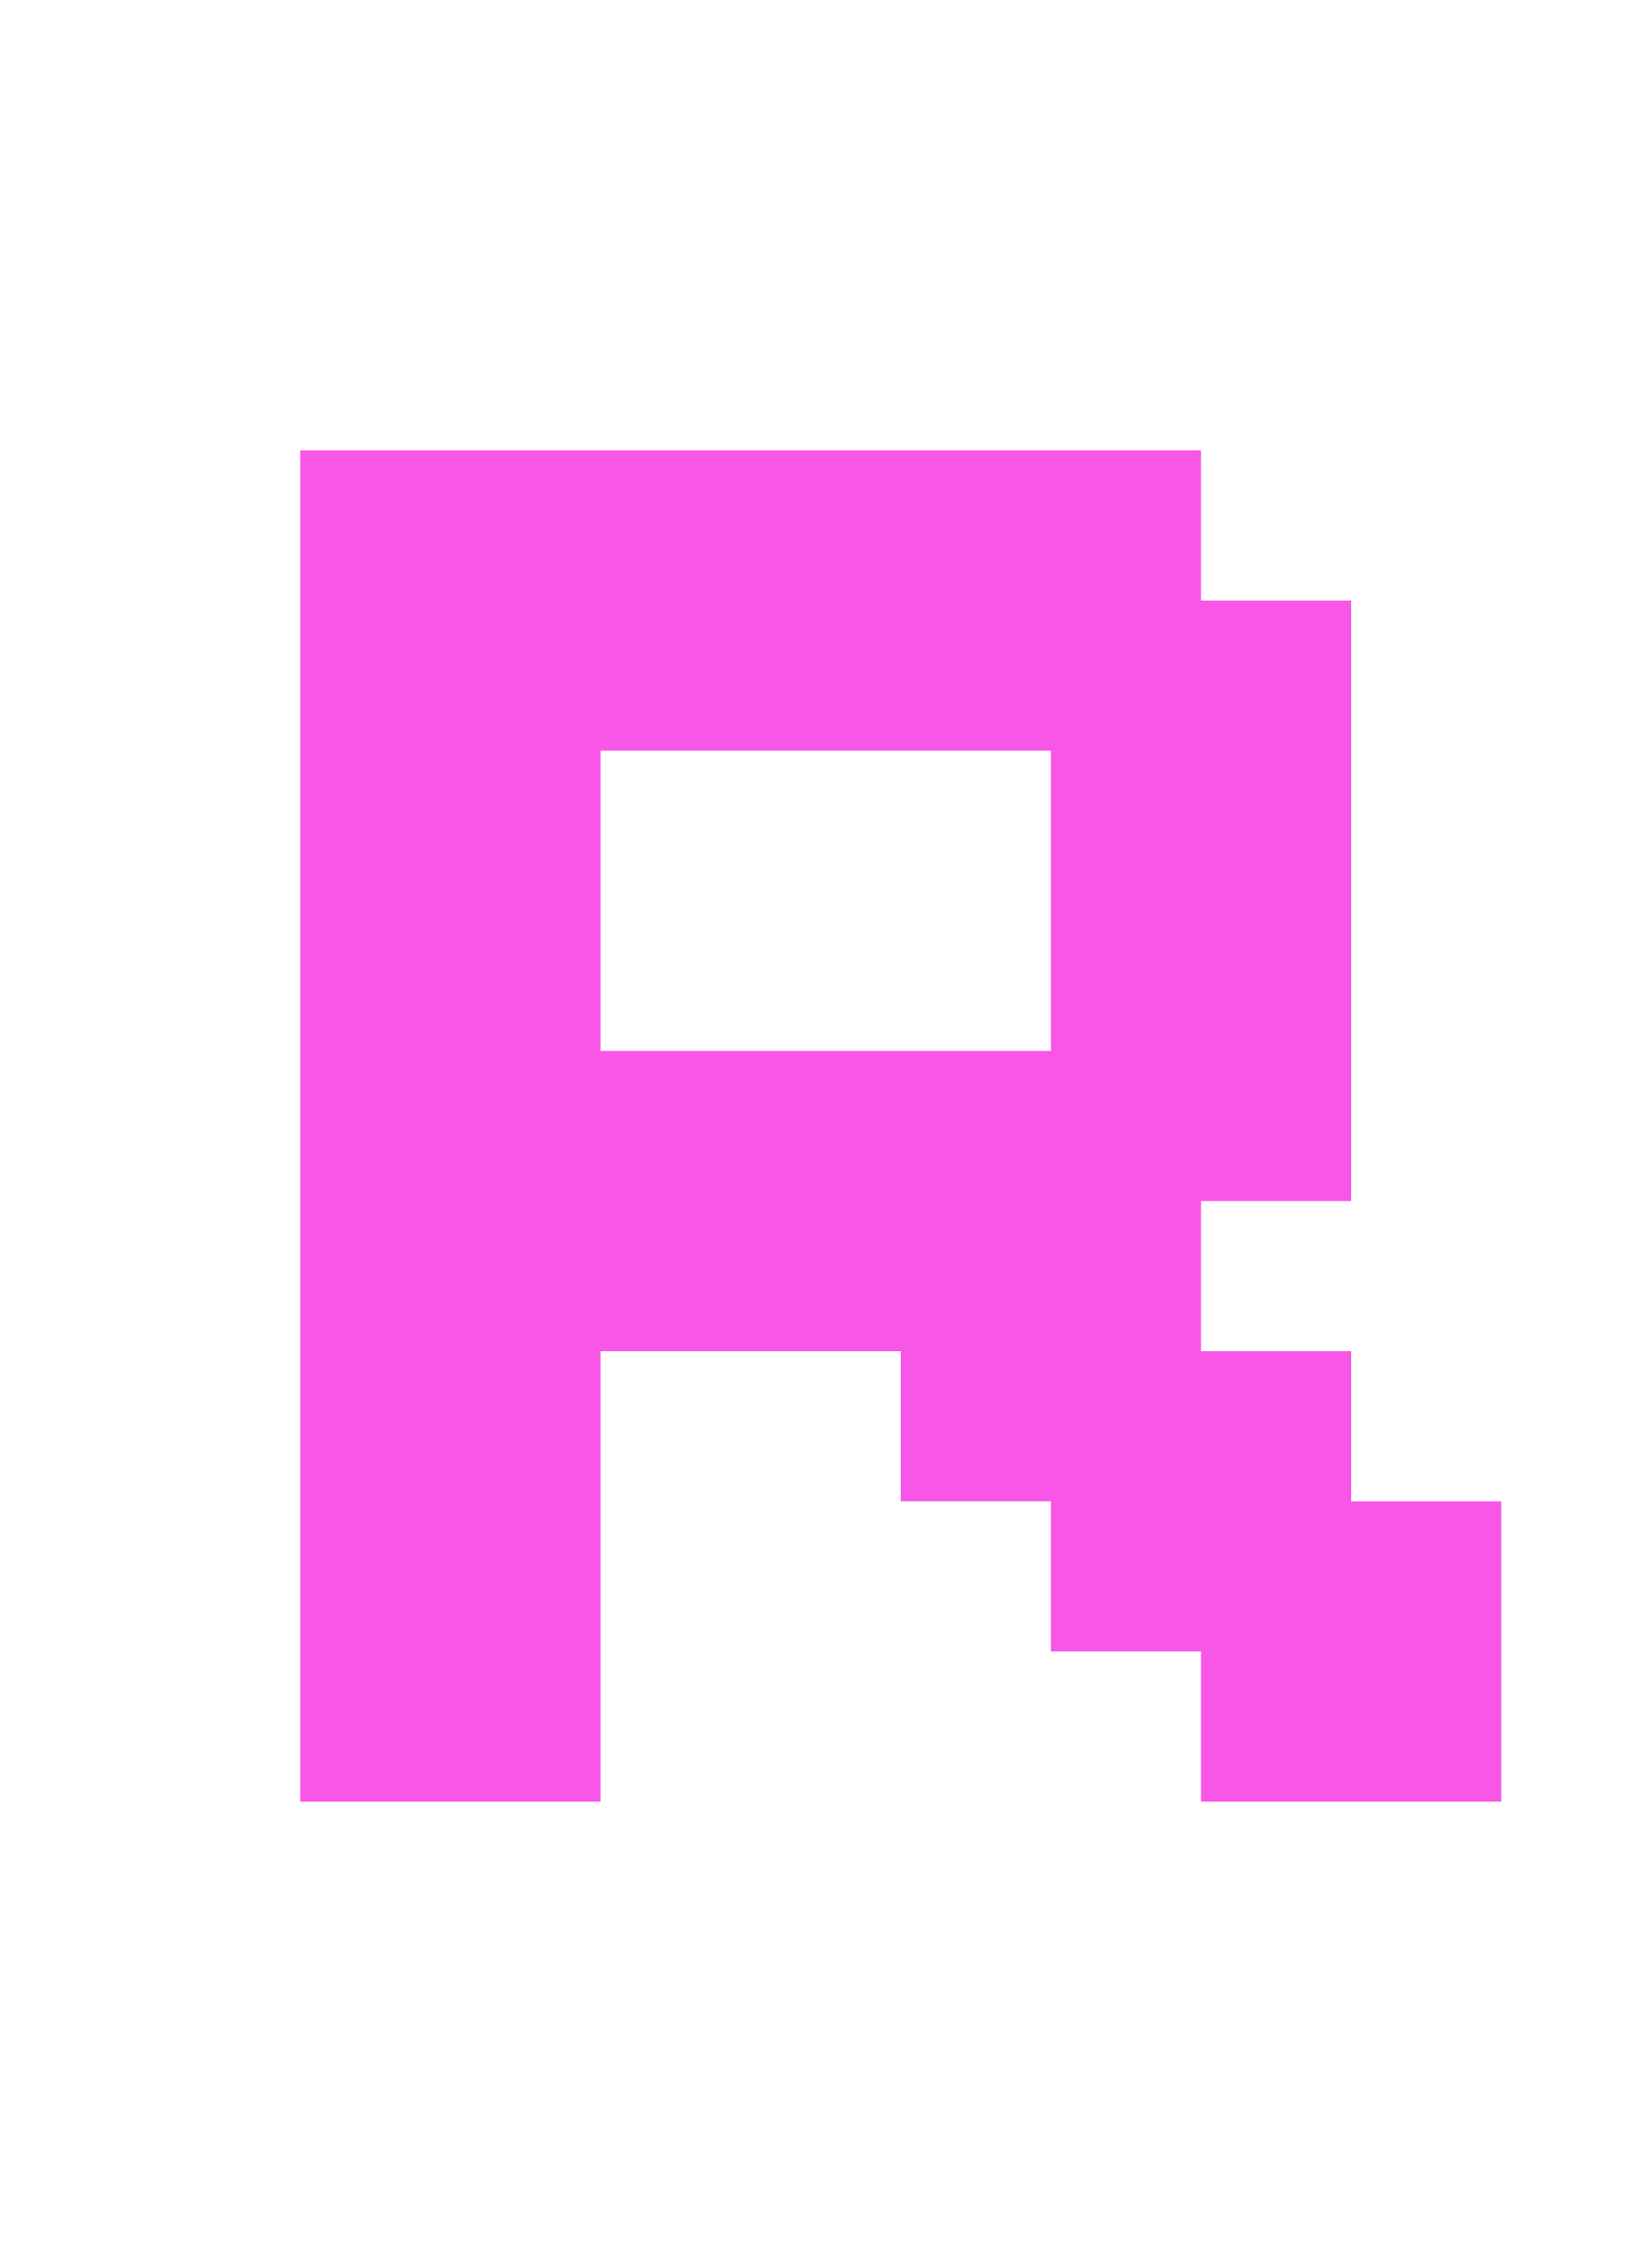
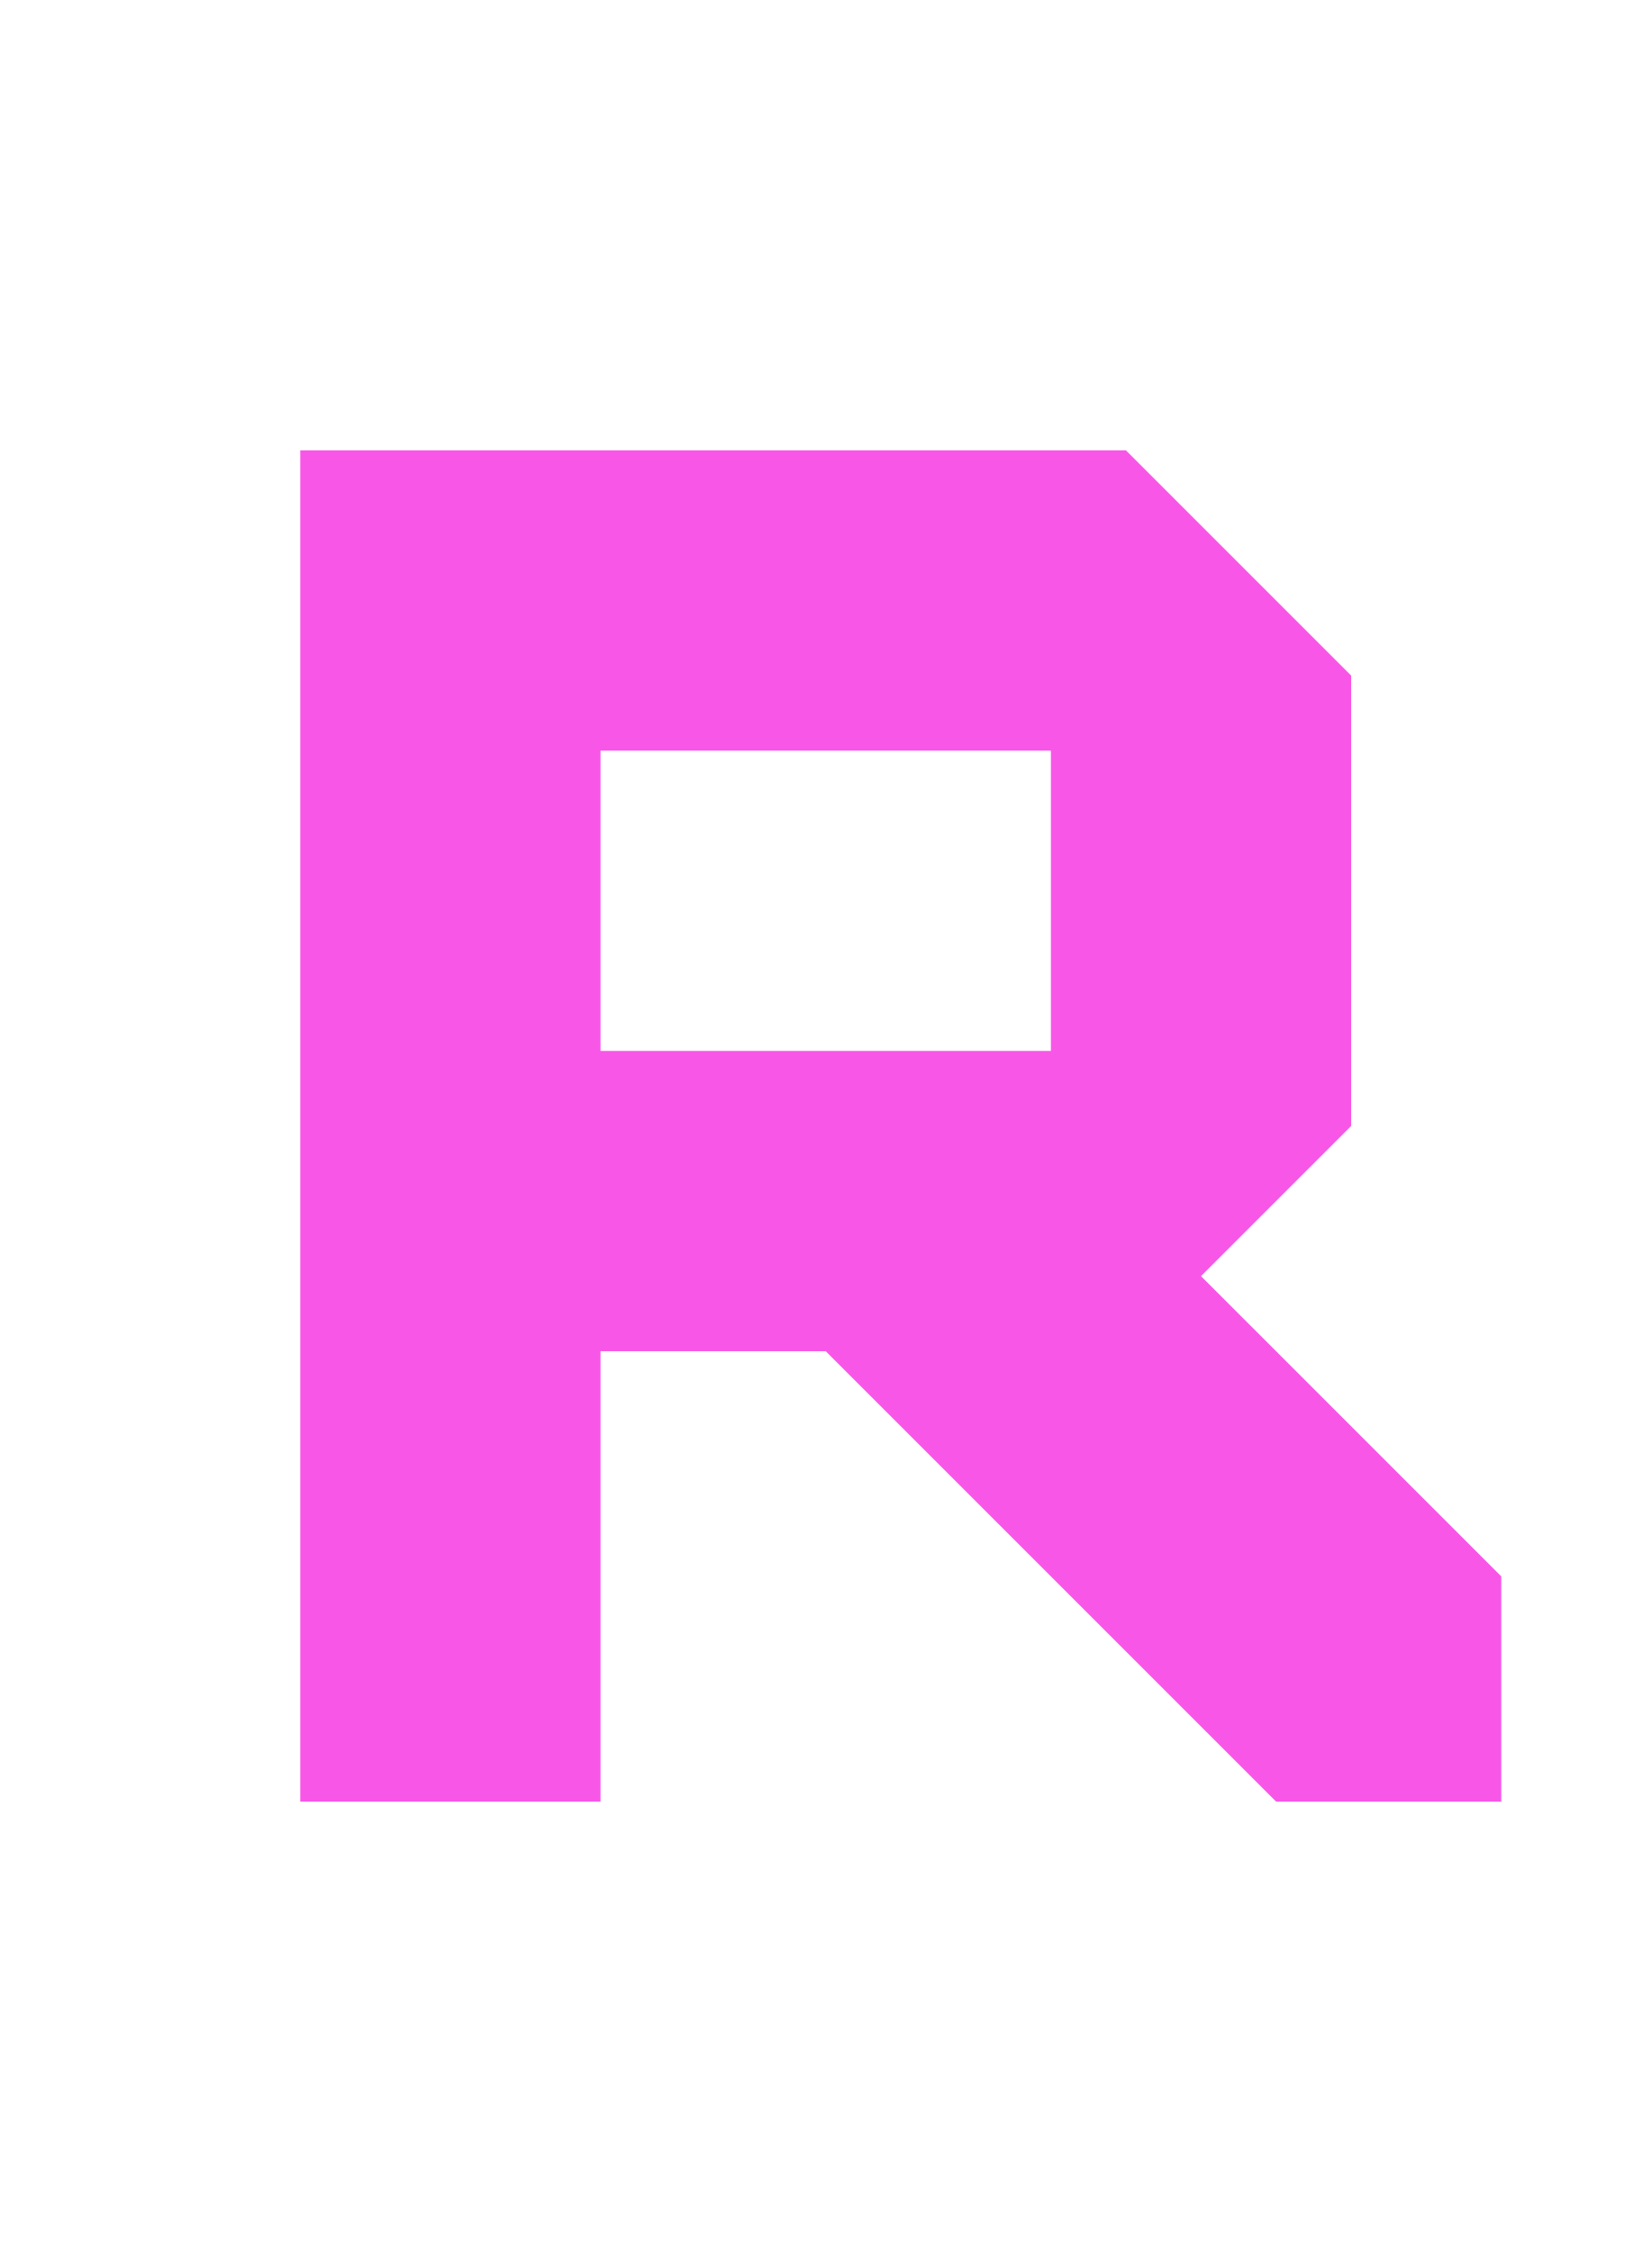
<svg xmlns="http://www.w3.org/2000/svg" width="11" height="15" version="1.1">
-   <path d="m2 3v9h2v-3h2v1h1v1h1v1h2v-2h-1v-1h-1v-1h1v-4h-1v-1zm2 2h3v2h-3z" fill="#f856e7" />
+   <path d="m2 3v9h2v-3h1.5l3 3h1.5v-1.5l-2-2 1-1v-3l-1.5-1.5h-5.5zm2 2h3v2h-3v-2z" fill="#f856e7" />
</svg>
